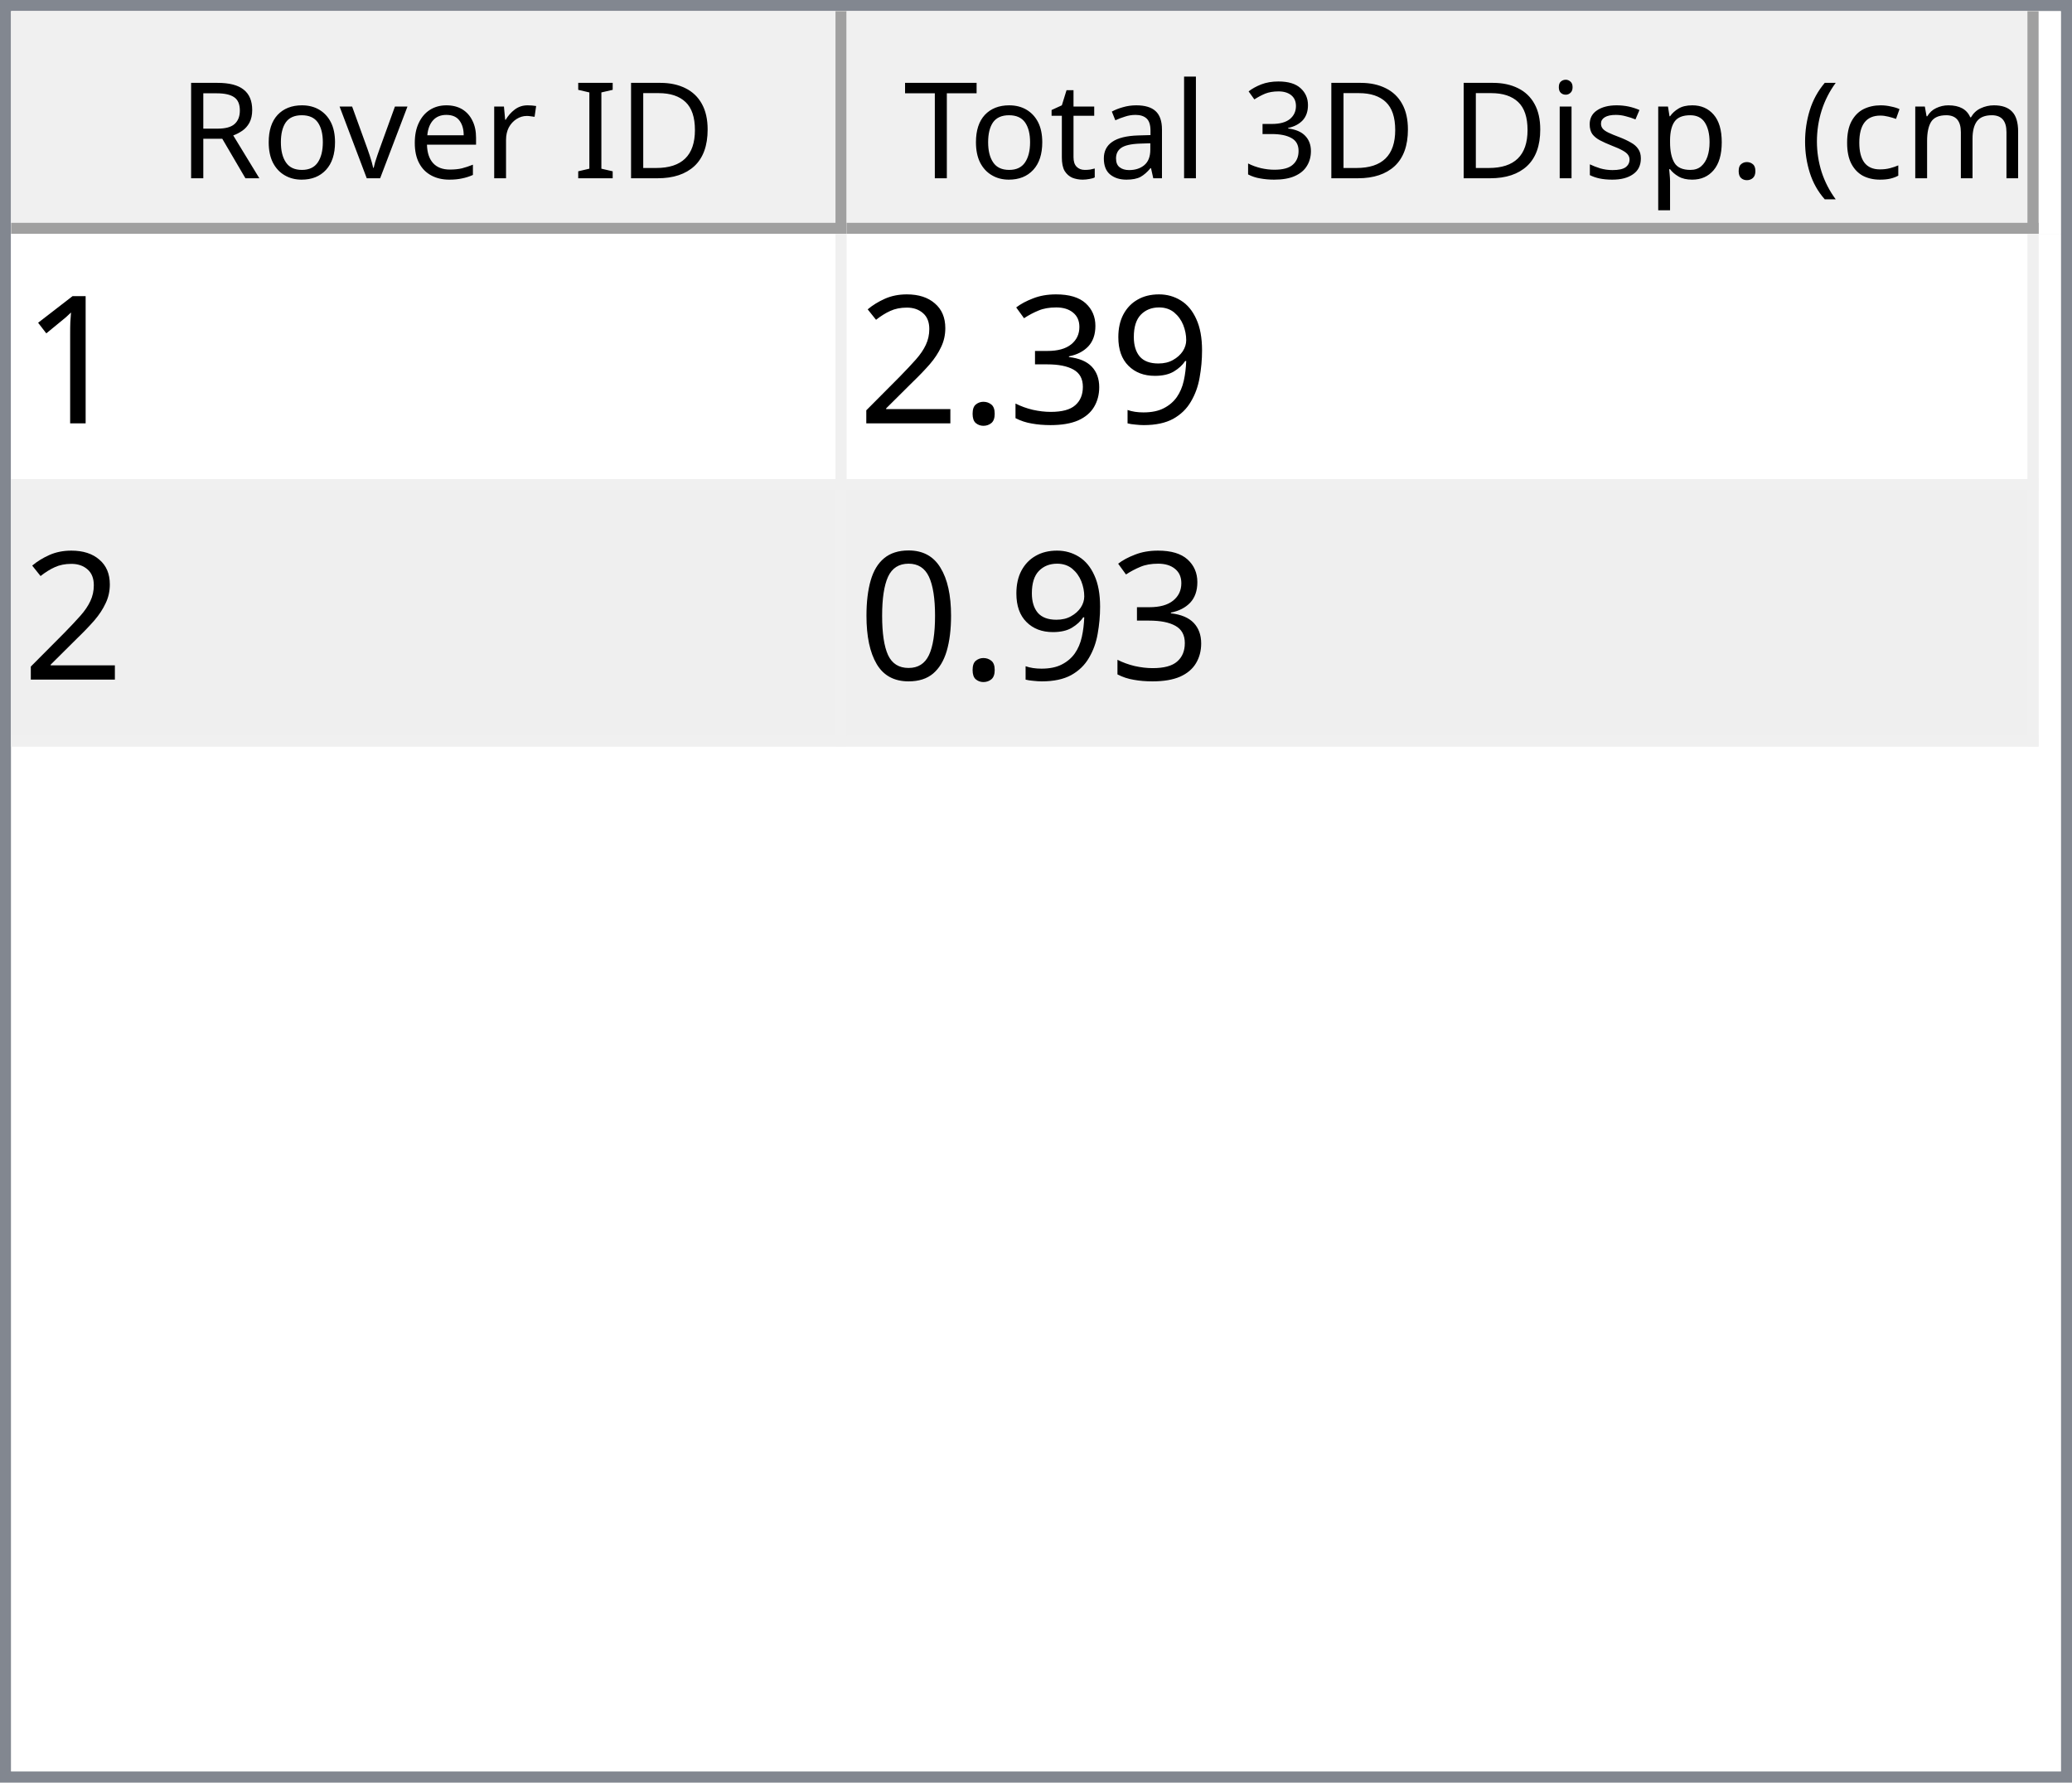
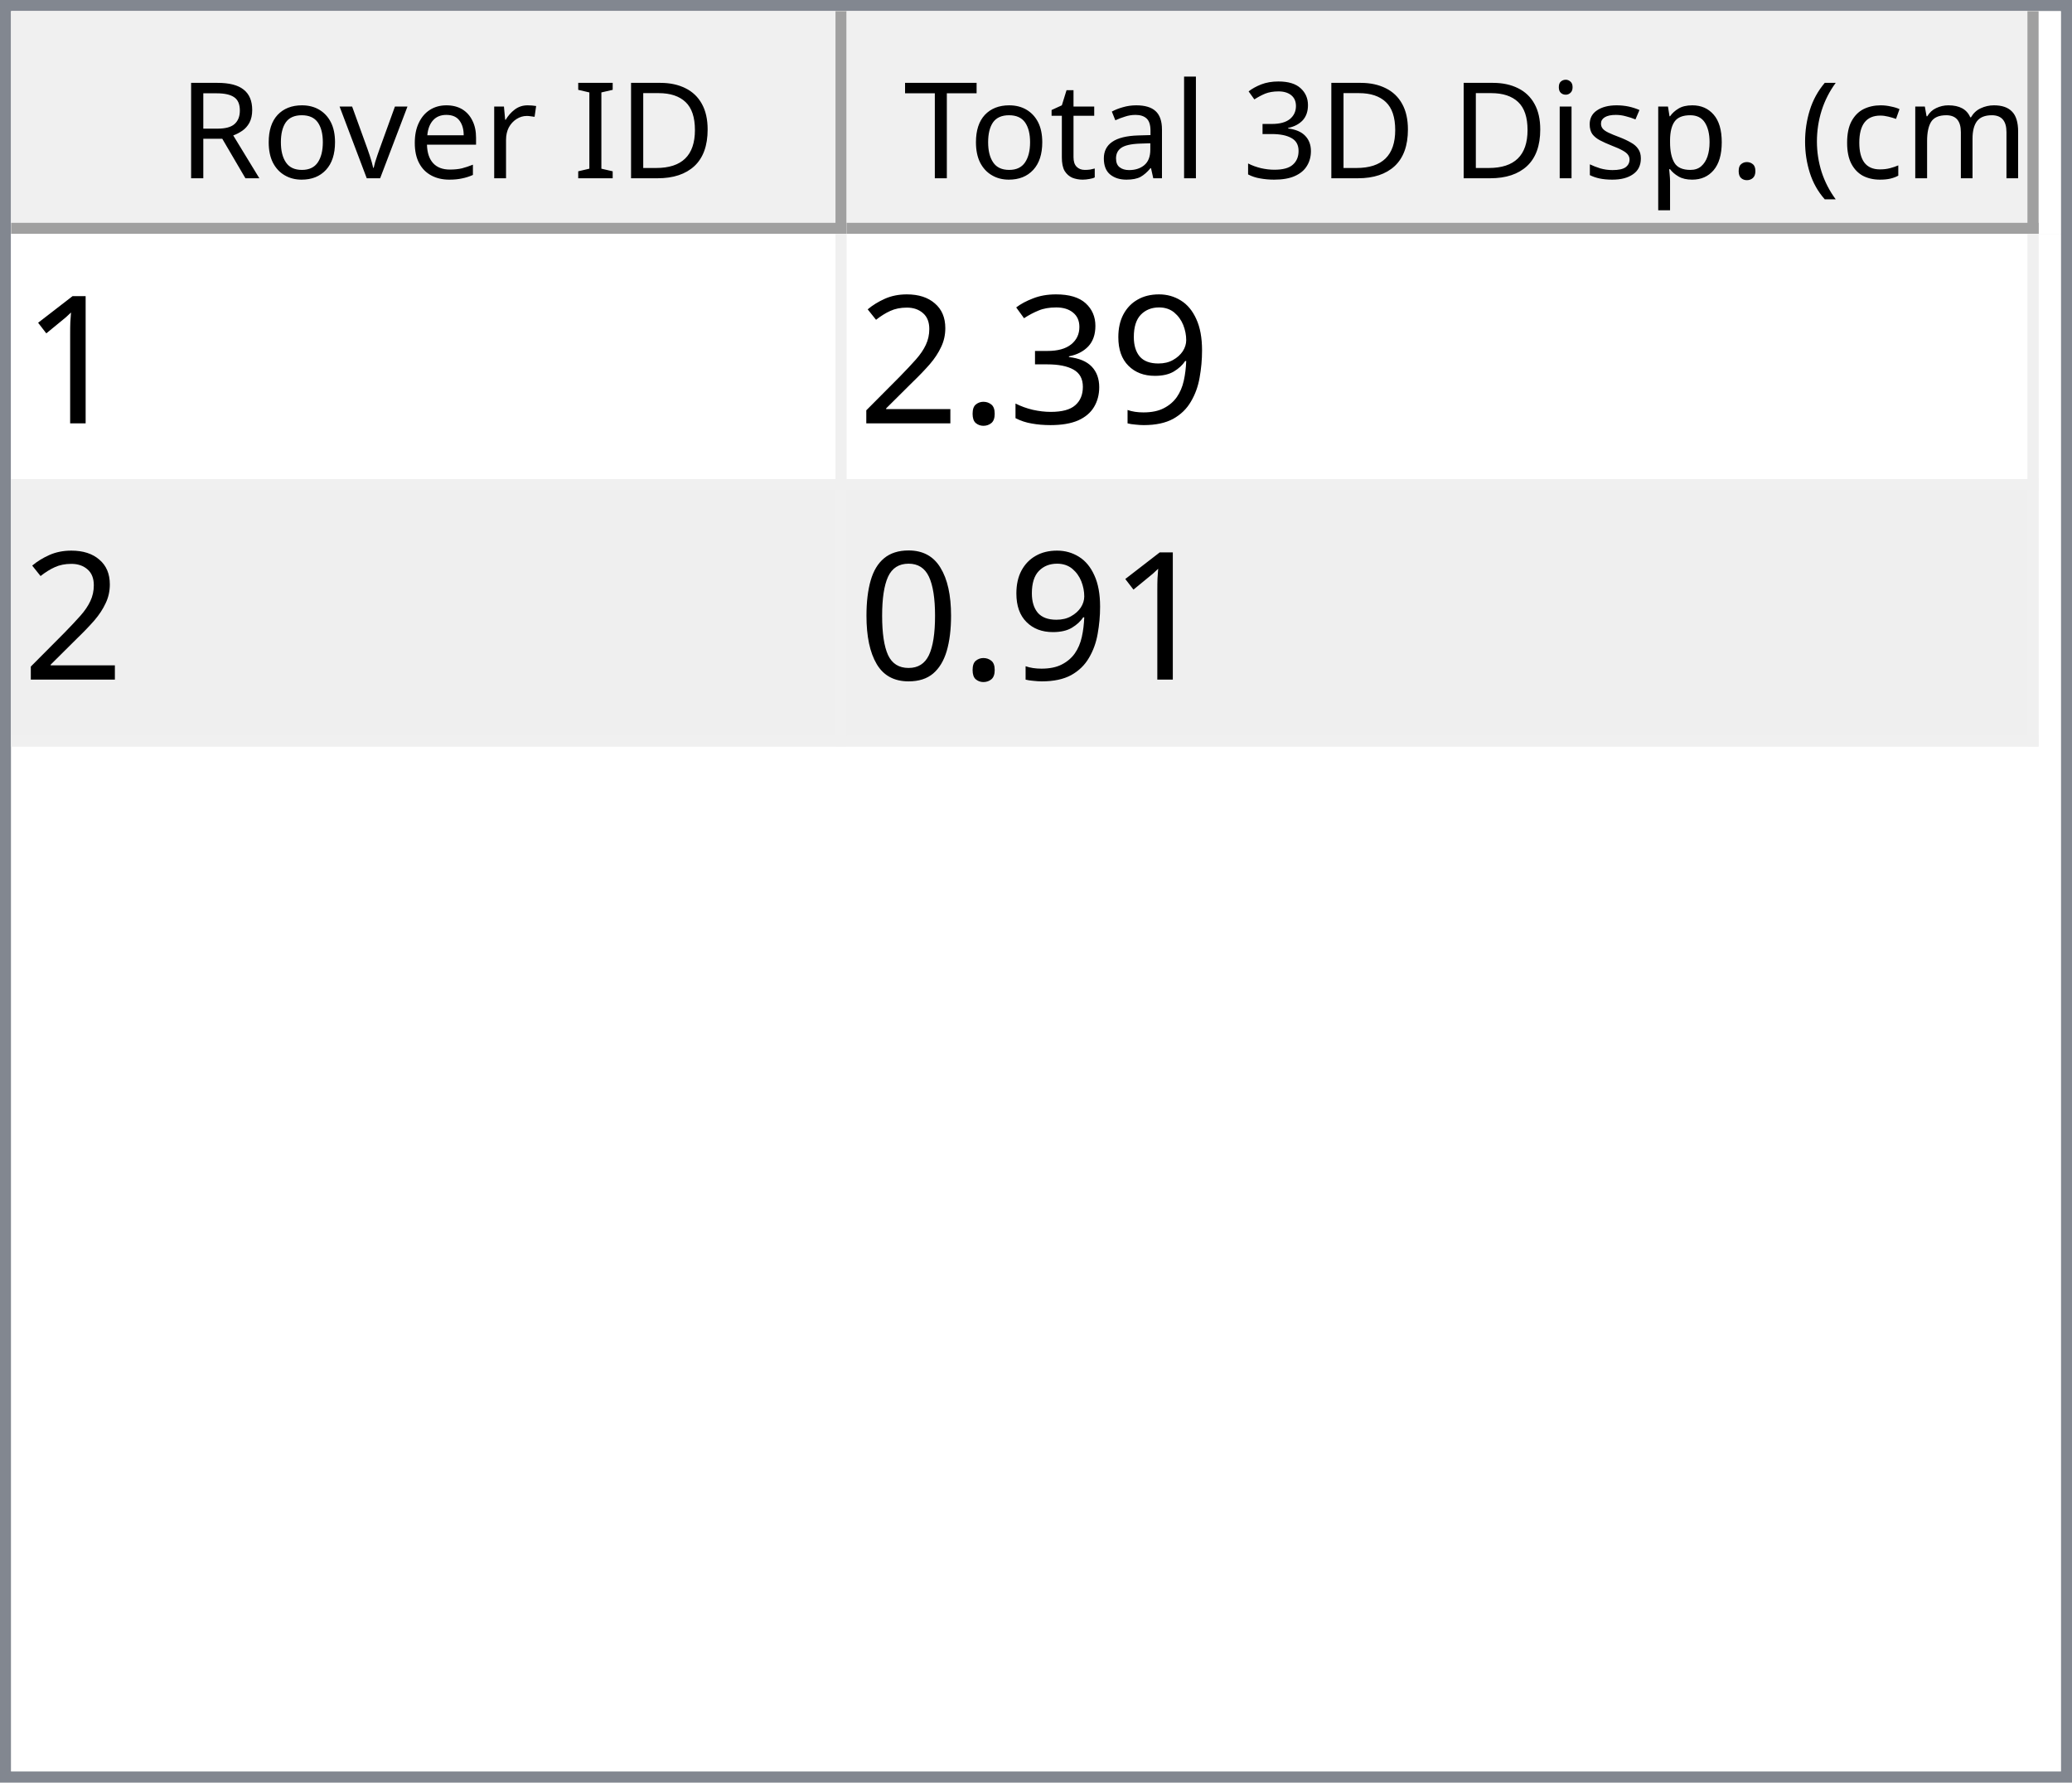
<svg xmlns="http://www.w3.org/2000/svg" style="fill-opacity:1; color-rendering:auto; color-interpolation:auto; text-rendering:auto; stroke:black; stroke-linecap:square; stroke-miterlimit:10; shape-rendering:auto; stroke-opacity:1; fill:black; stroke-dasharray:none; font-weight:normal; stroke-width:1; font-family:'Dialog'; font-style:normal; stroke-linejoin:miter; font-size:12px; stroke-dashoffset:0; image-rendering:auto;" width="186" height="160">
  <defs id="genericDefs" />
  <g>
    <defs id="defs1">
      <clipPath clipPathUnits="userSpaceOnUse" id="clipPath1">
        <path d="M0 0 L186 0 L186 160 L0 160 L0 0 Z" />
      </clipPath>
      <clipPath clipPathUnits="userSpaceOnUse" id="clipPath2">
        <path d="M0 0 L0 160 L186 160 L186 0 Z" />
      </clipPath>
      <clipPath clipPathUnits="userSpaceOnUse" id="clipPath3">
        <path d="M0 0 L0 20 L184 20 L184 0 Z" />
      </clipPath>
      <clipPath clipPathUnits="userSpaceOnUse" id="clipPath4">
        <path d="M0 0 L0 20 L75 20 L75 0 Z" />
      </clipPath>
      <clipPath clipPathUnits="userSpaceOnUse" id="clipPath5">
        <path d="M1 1 L1 19 L74 19 L74 1 Z" />
      </clipPath>
      <clipPath clipPathUnits="userSpaceOnUse" id="clipPath6">
        <path d="M0 0 L0 18 L73 18 L73 0 Z" />
      </clipPath>
      <clipPath clipPathUnits="userSpaceOnUse" id="clipPath7">
        <path d="M-0.5 -0.5 L-0.5 19.5 L74.5 19.5 L74.5 -0.5 Z" />
      </clipPath>
      <clipPath clipPathUnits="userSpaceOnUse" id="clipPath8">
        <path d="M0 0 L0 20 L107 20 L107 0 Z" />
      </clipPath>
      <clipPath clipPathUnits="userSpaceOnUse" id="clipPath9">
        <path d="M1 1 L1 19 L106 19 L106 1 Z" />
      </clipPath>
      <clipPath clipPathUnits="userSpaceOnUse" id="clipPath10">
        <path d="M0 0 L0 18 L105 18 L105 0 Z" />
      </clipPath>
      <clipPath clipPathUnits="userSpaceOnUse" id="clipPath11">
        <path d="M-0.5 -0.5 L-0.5 19.5 L106.5 19.5 L106.5 -0.5 Z" />
      </clipPath>
      <clipPath clipPathUnits="userSpaceOnUse" id="clipPath12">
        <path d="M0 0 L0 138 L184 138 L184 0 Z" />
      </clipPath>
      <clipPath clipPathUnits="userSpaceOnUse" id="clipPath13">
        <path d="M0 0 L0 46 L182 46 L182 0 Z" />
      </clipPath>
      <clipPath clipPathUnits="userSpaceOnUse" id="clipPath14">
        <path d="M-0.5 -0.5 L-0.5 45.5 L181.5 45.5 L181.5 -0.5 Z" />
      </clipPath>
      <clipPath clipPathUnits="userSpaceOnUse" id="clipPath15">
        <path d="M0 0 L0 22 L74 22 L74 0 Z" />
      </clipPath>
      <clipPath clipPathUnits="userSpaceOnUse" id="clipPath16">
        <path d="M0 0 L0 22 L106 22 L106 0 Z" />
      </clipPath>
      <font horiz-adv-x="64.551" id="font1">
        <font-face ascent="107.91" descent="25.098" units-per-em="100" style="font-style:normal; font-family:Segoe UI; font-weight:normal;" />
        <missing-glyph horiz-adv-x="64.551" d="M8.109 0 L8.109 68.266 L56.453 68.266 L56.453 0 L8.109 0 ZM15.328 7.234 L49.219 7.234 L49.219 61.031 L15.328 61.031 L15.328 7.234 Z" />
        <glyph unicode="D" horiz-adv-x="70.117" d="M9.188 0 L9.188 70.016 L28.516 70.016 Q65.531 70.016 65.531 35.891 Q65.531 19.672 55.25 9.836 Q44.969 0 27.734 0 L9.188 0 ZM17.391 62.594 L17.391 7.422 L27.828 7.422 Q41.609 7.422 49.273 14.797 Q56.938 22.172 56.938 35.688 Q56.938 62.594 28.328 62.594 L17.391 62.594 Z" />
        <glyph unicode="I" horiz-adv-x="26.611" d="M17.391 0 L9.188 0 L9.188 70.016 L17.391 70.016 L17.391 0 Z" />
        <glyph unicode=" " horiz-adv-x="27.393" d="" />
        <glyph unicode="r" horiz-adv-x="34.766" d="M34.188 41.891 Q32.078 43.5 28.125 43.5 Q23 43.5 19.555 38.672 Q16.109 33.844 16.109 25.484 L16.109 0 L8.109 0 L8.109 50 L16.109 50 L16.109 39.703 L16.312 39.703 Q18.016 44.969 21.531 47.922 Q25.047 50.875 29.391 50.875 Q32.516 50.875 34.188 50.203 L34.188 41.891 Z" />
        <glyph unicode="e" horiz-adv-x="52.295" d="M48.297 23 L12.984 23 Q13.188 14.656 17.484 10.109 Q21.781 5.562 29.297 5.562 Q37.75 5.562 44.828 11.141 L44.828 3.609 Q38.234 -1.172 27.391 -1.172 Q16.797 -1.172 10.742 5.641 Q4.688 12.453 4.688 24.812 Q4.688 36.469 11.305 43.82 Q17.922 51.172 27.734 51.172 Q37.547 51.172 42.922 44.828 Q48.297 38.484 48.297 27.203 L48.297 23 ZM40.094 29.781 Q40.047 36.719 36.75 40.578 Q33.453 44.438 27.594 44.438 Q21.922 44.438 17.969 40.383 Q14.016 36.328 13.094 29.781 L40.094 29.781 Z" />
        <glyph unicode="v" horiz-adv-x="47.9" d="M47.406 50 L27.484 0 L19.625 0 L0.688 50 L9.469 50 L22.172 13.672 Q23.578 9.672 23.922 6.688 L24.125 6.688 Q24.609 10.453 25.688 13.484 L38.969 50 L47.406 50 Z" />
        <glyph unicode="o" horiz-adv-x="58.594" d="M29 -1.172 Q17.922 -1.172 11.305 5.836 Q4.688 12.844 4.688 24.422 Q4.688 37.016 11.57 44.094 Q18.453 51.172 30.172 51.172 Q41.359 51.172 47.633 44.289 Q53.906 37.406 53.906 25.203 Q53.906 13.234 47.141 6.031 Q40.375 -1.172 29 -1.172 ZM29.594 44.438 Q21.875 44.438 17.383 39.188 Q12.891 33.938 12.891 24.703 Q12.891 15.828 17.43 10.695 Q21.969 5.562 29.594 5.562 Q37.359 5.562 41.531 10.594 Q45.703 15.625 45.703 24.906 Q45.703 34.281 41.531 39.359 Q37.359 44.438 29.594 44.438 Z" />
        <glyph unicode="R" horiz-adv-x="59.814" d="M59.375 0 L49.609 0 L37.891 19.625 Q36.281 22.359 34.766 24.289 Q33.25 26.219 31.664 27.438 Q30.078 28.656 28.25 29.219 Q26.422 29.781 24.125 29.781 L17.391 29.781 L17.391 0 L9.188 0 L9.188 70.016 L30.078 70.016 Q34.672 70.016 38.555 68.867 Q42.438 67.719 45.289 65.375 Q48.141 63.031 49.758 59.547 Q51.375 56.062 51.375 51.375 Q51.375 47.703 50.273 44.656 Q49.172 41.609 47.148 39.211 Q45.125 36.812 42.266 35.133 Q39.406 33.453 35.844 32.516 L35.844 32.328 Q37.594 31.547 38.891 30.547 Q40.188 29.547 41.359 28.18 Q42.531 26.812 43.68 25.078 Q44.828 23.344 46.234 21.047 L59.375 0 ZM17.391 62.594 L17.391 37.203 L28.516 37.203 Q31.594 37.203 34.203 38.133 Q36.812 39.062 38.719 40.797 Q40.625 42.531 41.703 45.047 Q42.781 47.562 42.781 50.688 Q42.781 56.297 39.141 59.445 Q35.5 62.594 28.609 62.594 L17.391 62.594 Z" />
        <glyph unicode=")" horiz-adv-x="30.176" d="M8.297 -15.922 L1.172 -15.922 Q16.406 2.344 16.406 26.812 Q16.406 51.469 1.078 70.016 L8.297 70.016 Q23.531 52.156 23.531 26.703 Q23.531 1.375 8.297 -15.922 Z" />
        <glyph unicode="m" horiz-adv-x="86.133" d="M79.109 0 L71.094 0 L71.094 28.719 Q71.094 37.016 68.531 40.727 Q65.969 44.438 59.906 44.438 Q54.781 44.438 51.195 39.75 Q47.609 35.062 47.609 28.516 L47.609 0 L39.594 0 L39.594 29.688 Q39.594 44.438 28.219 44.438 Q22.953 44.438 19.531 40.016 Q16.109 35.594 16.109 28.516 L16.109 0 L8.109 0 L8.109 50 L16.109 50 L16.109 42.094 L16.312 42.094 Q21.625 51.172 31.844 51.172 Q36.969 51.172 40.773 48.312 Q44.578 45.453 46 40.828 Q51.562 51.172 62.594 51.172 Q79.109 51.172 79.109 30.812 L79.109 0 Z" />
        <glyph unicode="c" horiz-adv-x="46.191" d="M42.188 2.297 Q36.422 -1.172 28.516 -1.172 Q17.828 -1.172 11.258 5.789 Q4.688 12.75 4.688 23.828 Q4.688 36.188 11.766 43.68 Q18.844 51.172 30.672 51.172 Q37.25 51.172 42.281 48.734 L42.281 40.531 Q36.719 44.438 30.375 44.438 Q22.703 44.438 17.797 38.945 Q12.891 33.453 12.891 24.516 Q12.891 15.719 17.508 10.641 Q22.125 5.562 29.891 5.562 Q36.422 5.562 42.188 9.906 L42.188 2.297 Z" />
        <glyph unicode="(" horiz-adv-x="30.176" d="M29.109 -15.922 L21.969 -15.922 Q6.844 1.375 6.844 26.703 Q6.844 52.156 21.969 70.016 L29.203 70.016 Q13.875 51.469 13.875 26.812 Q13.875 2.344 29.109 -15.922 Z" />
        <glyph unicode="." horiz-adv-x="21.68" d="M10.891 -1.078 Q8.641 -1.078 7.055 0.539 Q5.469 2.156 5.469 4.391 Q5.469 6.641 7.055 8.273 Q8.641 9.906 10.891 9.906 Q13.188 9.906 14.797 8.273 Q16.406 6.641 16.406 4.391 Q16.406 2.156 14.797 0.539 Q13.188 -1.078 10.891 -1.078 Z" />
        <glyph unicode="p" horiz-adv-x="58.789" d="M16.312 7.234 L16.109 7.234 L16.109 -23 L8.109 -23 L8.109 50 L16.109 50 L16.109 41.219 L16.312 41.219 Q22.219 51.172 33.594 51.172 Q43.266 51.172 48.688 44.461 Q54.109 37.75 54.109 26.469 Q54.109 13.922 48 6.375 Q41.891 -1.172 31.297 -1.172 Q21.578 -1.172 16.312 7.234 ZM16.109 27.391 L16.109 20.406 Q16.109 14.203 20.141 9.883 Q24.172 5.562 30.375 5.562 Q37.641 5.562 41.773 11.133 Q45.906 16.703 45.906 26.609 Q45.906 34.969 42.047 39.703 Q38.188 44.438 31.594 44.438 Q24.609 44.438 20.359 39.578 Q16.109 34.719 16.109 27.391 Z" />
        <glyph unicode="s" horiz-adv-x="42.432" d="M5.078 1.812 L5.078 10.406 Q11.625 5.562 19.484 5.562 Q30.031 5.562 30.031 12.594 Q30.031 14.594 29.125 15.992 Q28.219 17.391 26.68 18.461 Q25.141 19.531 23.07 20.383 Q21 21.234 18.609 22.172 Q15.281 23.484 12.766 24.828 Q10.25 26.172 8.57 27.859 Q6.891 29.547 6.031 31.695 Q5.172 33.844 5.172 36.719 Q5.172 40.234 6.789 42.945 Q8.406 45.656 11.086 47.484 Q13.766 49.312 17.211 50.242 Q20.656 51.172 24.312 51.172 Q30.812 51.172 35.938 48.922 L35.938 40.828 Q30.422 44.438 23.25 44.438 Q21 44.438 19.195 43.922 Q17.391 43.406 16.094 42.477 Q14.797 41.547 14.086 40.258 Q13.375 38.969 13.375 37.406 Q13.375 35.453 14.086 34.133 Q14.797 32.812 16.164 31.789 Q17.531 30.766 19.484 29.938 Q21.438 29.109 23.922 28.125 Q27.25 26.859 29.883 25.516 Q32.516 24.172 34.375 22.484 Q36.234 20.797 37.234 18.602 Q38.234 16.406 38.234 13.375 Q38.234 9.672 36.602 6.938 Q34.969 4.203 32.234 2.398 Q29.5 0.594 25.93 -0.289 Q22.359 -1.172 18.453 -1.172 Q10.75 -1.172 5.078 1.812 Z" />
        <glyph unicode="i" horiz-adv-x="24.219" d="M12.203 62.703 Q10.062 62.703 8.547 64.164 Q7.031 65.625 7.031 67.875 Q7.031 70.125 8.547 71.609 Q10.062 73.094 12.203 73.094 Q14.406 73.094 15.945 71.609 Q17.484 70.125 17.484 67.875 Q17.484 65.719 15.945 64.211 Q14.406 62.703 12.203 62.703 ZM16.109 0 L8.109 0 L8.109 50 L16.109 50 L16.109 0 Z" />
        <glyph unicode="3" horiz-adv-x="53.906" d="M46.531 19.828 Q46.531 15.094 44.75 11.211 Q42.969 7.328 39.719 4.57 Q36.469 1.812 31.93 0.297 Q27.391 -1.219 21.922 -1.219 Q11.922 -1.219 6 2.594 L6 11.188 Q13.094 5.609 22.219 5.609 Q25.875 5.609 28.828 6.539 Q31.781 7.469 33.906 9.227 Q36.031 10.984 37.18 13.477 Q38.328 15.969 38.328 19.094 Q38.328 32.812 18.797 32.812 L12.984 32.812 L12.984 39.594 L18.5 39.594 Q35.797 39.594 35.797 52.484 Q35.797 64.406 22.609 64.406 Q15.188 64.406 8.688 59.422 L8.688 67.188 Q15.375 71.188 24.609 71.188 Q29 71.188 32.57 69.969 Q36.141 68.75 38.68 66.555 Q41.219 64.359 42.609 61.281 Q44 58.203 44 54.5 Q44 40.672 30.031 36.719 L30.031 36.531 Q33.594 36.141 36.625 34.797 Q39.656 33.453 41.852 31.305 Q44.047 29.156 45.289 26.25 Q46.531 23.344 46.531 19.828 Z" />
        <glyph unicode="l" horiz-adv-x="24.219" d="M16.109 0 L8.109 0 L8.109 74.031 L16.109 74.031 L16.109 0 Z" />
        <glyph unicode="a" horiz-adv-x="50.879" d="M43.891 0 L35.891 0 L35.891 7.812 L35.688 7.812 Q30.469 -1.172 20.312 -1.172 Q12.844 -1.172 8.617 2.781 Q4.391 6.734 4.391 13.281 Q4.391 27.297 20.906 29.594 L35.891 31.688 Q35.891 44.438 25.594 44.438 Q16.547 44.438 9.281 38.281 L9.281 46.484 Q16.656 51.172 26.266 51.172 Q43.891 51.172 43.891 32.516 L43.891 0 ZM35.891 25.297 L23.828 23.641 Q18.266 22.859 15.43 20.875 Q12.594 18.891 12.594 13.875 Q12.594 10.203 15.211 7.883 Q17.828 5.562 22.172 5.562 Q28.125 5.562 32.008 9.742 Q35.891 13.922 35.891 20.312 L35.891 25.297 Z" />
        <glyph unicode="t" horiz-adv-x="33.887" d="M31.297 0.484 Q28.469 -1.078 23.828 -1.078 Q10.688 -1.078 10.688 13.578 L10.688 43.172 L2.094 43.172 L2.094 50 L10.688 50 L10.688 62.203 L18.703 64.797 L18.703 50 L31.297 50 L31.297 43.172 L18.703 43.172 L18.703 14.984 Q18.703 9.969 20.414 7.82 Q22.125 5.672 26.078 5.672 Q29.109 5.672 31.297 7.328 L31.297 0.484 Z" />
        <glyph unicode="T" horiz-adv-x="52.393" d="M50.594 62.594 L30.375 62.594 L30.375 0 L22.172 0 L22.172 62.594 L2 62.594 L2 70.016 L50.594 70.016 L50.594 62.594 Z" />
      </font>
      <font horiz-adv-x="75.0" id="font2">
        <font-face ascent="100.537" descent="21.973" units-per-em="100" style="font-style:normal; font-family:sans-serif; font-weight:normal;" />
        <missing-glyph horiz-adv-x="75.0" d="M12.5 0 L12.5 62.5 L62.5 62.5 L62.5 0 L12.5 0 ZM14.062 1.562 L60.938 1.562 L60.938 60.938 L14.062 60.938 L14.062 1.562 Z" />
        <glyph unicode="1" horiz-adv-x="55.615" d="M37.25 0 L28.469 0 L28.469 56 Q25.297 52.984 20.141 49.953 Q14.984 46.922 10.891 45.406 L10.891 53.906 Q18.266 57.375 23.781 62.305 Q29.297 67.234 31.594 71.875 L37.25 71.875 L37.25 0 Z" />
        <glyph unicode="9" horiz-adv-x="55.615" d="M5.469 16.547 L13.922 17.328 Q14.984 11.375 18.016 8.688 Q21.047 6 25.781 6 Q29.828 6 32.883 7.859 Q35.938 9.719 37.891 12.82 Q39.844 15.922 41.164 21.195 Q42.484 26.469 42.484 31.938 Q42.484 32.516 42.438 33.688 Q39.797 29.5 35.234 26.883 Q30.672 24.266 25.344 24.266 Q16.453 24.266 10.305 30.711 Q4.156 37.156 4.156 47.703 Q4.156 58.594 10.578 65.234 Q17 71.875 26.656 71.875 Q33.641 71.875 39.43 68.117 Q45.219 64.359 48.219 57.398 Q51.219 50.438 51.219 37.25 Q51.219 23.531 48.242 15.406 Q45.266 7.281 39.383 3.031 Q33.5 -1.219 25.594 -1.219 Q17.188 -1.219 11.867 3.445 Q6.547 8.109 5.469 16.547 ZM41.453 48.141 Q41.453 55.719 37.43 60.156 Q33.406 64.594 27.734 64.594 Q21.875 64.594 17.531 59.812 Q13.188 55.031 13.188 47.406 Q13.188 40.578 17.312 36.305 Q21.438 32.031 27.484 32.031 Q33.594 32.031 37.523 36.305 Q41.453 40.578 41.453 48.141 Z" />
        <glyph unicode="3" horiz-adv-x="55.615" d="M4.203 18.891 L12.984 20.062 Q14.5 12.594 18.141 9.297 Q21.781 6 27 6 Q33.203 6 37.477 10.297 Q41.75 14.594 41.75 20.953 Q41.75 27 37.797 30.93 Q33.844 34.859 27.734 34.859 Q25.25 34.859 21.531 33.891 L22.516 41.609 Q23.391 41.5 23.922 41.5 Q29.547 41.5 34.039 44.43 Q38.531 47.359 38.531 53.469 Q38.531 58.297 35.258 61.477 Q31.984 64.656 26.812 64.656 Q21.688 64.656 18.266 61.43 Q14.844 58.203 13.875 51.766 L5.078 53.328 Q6.688 62.156 12.398 67.016 Q18.109 71.875 26.609 71.875 Q32.469 71.875 37.398 69.359 Q42.328 66.844 44.945 62.5 Q47.562 58.156 47.562 53.266 Q47.562 48.641 45.07 44.828 Q42.578 41.016 37.703 38.766 Q44.047 37.312 47.562 32.695 Q51.078 28.078 51.078 21.141 Q51.078 11.766 44.242 5.25 Q37.406 -1.266 26.953 -1.266 Q17.531 -1.266 11.305 4.352 Q5.078 9.969 4.203 18.891 Z" />
        <glyph unicode="." horiz-adv-x="27.783" d="M9.078 0 L9.078 10.016 L19.094 10.016 L19.094 0 L9.078 0 Z" />
        <glyph unicode="2" horiz-adv-x="55.615" d="M50.344 8.453 L50.344 0 L3.031 0 Q2.938 3.172 4.047 6.109 Q5.859 10.938 9.836 15.625 Q13.812 20.312 21.344 26.469 Q33.016 36.031 37.117 41.625 Q41.219 47.219 41.219 52.203 Q41.219 57.422 37.477 61.008 Q33.734 64.594 27.734 64.594 Q21.391 64.594 17.578 60.789 Q13.766 56.984 13.719 50.25 L4.688 51.172 Q5.609 61.281 11.664 66.578 Q17.719 71.875 27.938 71.875 Q38.234 71.875 44.242 66.164 Q50.25 60.453 50.25 52 Q50.25 47.703 48.492 43.555 Q46.734 39.406 42.656 34.812 Q38.578 30.219 29.109 22.219 Q21.188 15.578 18.945 13.211 Q16.703 10.844 15.234 8.453 L50.344 8.453 Z" />
        <glyph unicode="0" horiz-adv-x="55.615" d="M4.156 35.297 Q4.156 48 6.766 55.742 Q9.375 63.484 14.523 67.68 Q19.672 71.875 27.484 71.875 Q33.25 71.875 37.594 69.555 Q41.938 67.234 44.773 62.867 Q47.609 58.5 49.219 52.227 Q50.828 45.953 50.828 35.297 Q50.828 22.703 48.242 14.969 Q45.656 7.234 40.508 3.008 Q35.359 -1.219 27.484 -1.219 Q17.141 -1.219 11.234 6.203 Q4.156 15.141 4.156 35.297 ZM13.188 35.297 Q13.188 17.672 17.312 11.836 Q21.438 6 27.484 6 Q33.547 6 37.672 11.859 Q41.797 17.719 41.797 35.297 Q41.797 52.984 37.672 58.789 Q33.547 64.594 27.391 64.594 Q21.344 64.594 17.719 59.469 Q13.188 52.938 13.188 35.297 Z" />
      </font>
    </defs>
    <g style="fill:white; stroke:white;">
      <rect x="0" y="0" width="186" style="clip-path:url(#clipPath1); stroke:none;" height="160" />
    </g>
    <g style="fill:white; text-rendering:optimizeSpeed; color-rendering:optimizeSpeed; image-rendering:optimizeSpeed; shape-rendering:crispEdges; stroke:white; color-interpolation:sRGB;">
      <rect x="0" width="186" height="160" y="0" style="stroke:none;" />
      <path style="stroke:none;" d="M0 160 L186 160 L186 0 L0 0 Z" />
    </g>
    <g style="fill:rgb(240,240,240); font-family:'Segoe UI'; stroke:rgb(240,240,240);">
      <rect x="0" y="0" width="186" style="clip-path:url(#clipPath2); stroke:none;" height="160" />
    </g>
    <g style="fill:rgb(130,135,144); font-family:'Segoe UI'; stroke:rgb(130,135,144);">
      <path d="M0 0 L186 0 L186 160 L0 160 L0 0 ZM1 1 L185 1 L185 159 L1 159 L1 1 Z" style="fill-rule:evenodd; clip-path:url(#clipPath2); stroke:none;" />
    </g>
    <g style="fill:white; font-family:'Segoe UI'; stroke:white;" transform="translate(1,1)">
      <rect x="0" y="0" width="184" style="clip-path:url(#clipPath3); stroke:none;" height="20" />
    </g>
    <g style="fill:rgb(240,240,240); font-family:'Segoe UI'; stroke:rgb(240,240,240);" transform="translate(1,1)">
      <rect x="0" y="0" width="75" style="clip-path:url(#clipPath4); stroke:none;" height="20" />
    </g>
    <g style="font-family:'Segoe UI';" transform="translate(2,2)">
      <text x="14" xml:space="preserve" y="14" style="clip-path:url(#clipPath6); stroke:none;">Rover ID</text>
    </g>
    <g style="fill:rgb(160,160,160); font-family:'Segoe UI'; stroke:rgb(160,160,160); stroke-linejoin:bevel;" transform="translate(1.5,1.5)">
      <line x1="74" x2="74" y1="0" style="fill:none; clip-path:url(#clipPath7);" y2="19" />
    </g>
    <g style="fill:rgb(160,160,160); font-family:'Segoe UI'; stroke:rgb(160,160,160); stroke-linejoin:bevel;" transform="matrix(1,0,0,1,1,1) translate(0.5,0.5)">
      <line x1="0" x2="74" y1="19" style="fill:none; clip-path:url(#clipPath7);" y2="19" />
    </g>
    <g style="fill:rgb(240,240,240); font-family:'Segoe UI'; stroke:rgb(240,240,240);" transform="translate(76,1)">
      <rect x="0" y="0" width="107" style="clip-path:url(#clipPath8); stroke:none;" height="20" />
    </g>
    <g style="font-family:'Segoe UI';" transform="translate(77,2)">
      <text x="1" xml:space="preserve" y="14" style="clip-path:url(#clipPath10); stroke:none;"> Total 3D Disp. (cm)</text>
    </g>
    <g style="fill:rgb(160,160,160); font-family:'Segoe UI'; stroke:rgb(160,160,160); stroke-linejoin:bevel;" transform="translate(76.5,1.5)">
      <line x1="106" x2="106" y1="0" style="fill:none; clip-path:url(#clipPath11);" y2="19" />
    </g>
    <g style="fill:rgb(160,160,160); font-family:'Segoe UI'; stroke:rgb(160,160,160); stroke-linejoin:bevel;" transform="matrix(1,0,0,1,76,1) translate(0.5,0.5)">
      <line x1="0" x2="106" y1="19" style="fill:none; clip-path:url(#clipPath11);" y2="19" />
    </g>
    <g style="fill:white; font-family:'Segoe UI'; stroke:white;" transform="translate(1,21)">
      <rect x="0" y="0" width="184" style="clip-path:url(#clipPath12); stroke:none;" height="138" />
    </g>
    <g style="fill:rgb(240,240,240); font-size:16px; font-family:sans-serif; stroke:rgb(240,240,240);" transform="translate(1,21)">
      <rect x="0" y="0" width="182" style="clip-path:url(#clipPath13); stroke:none;" height="46" />
      <line transform="translate(0.5,0.5)" x1="0" x2="181" y1="22" style="clip-path:url(#clipPath14); fill:none; stroke-linejoin:bevel;" y2="22" />
    </g>
    <g transform="matrix(1,0,0,1,1,21) translate(0.5,0.5)" style="fill:rgb(240,240,240); font-size:16px; font-family:sans-serif; stroke:rgb(240,240,240); stroke-linejoin:bevel;">
      <line x1="0" x2="181" y1="45" style="fill:none; clip-path:url(#clipPath14);" y2="45" />
    </g>
    <g transform="matrix(1,0,0,1,1,21) translate(0.5,0.5)" style="fill:rgb(240,240,240); font-size:16px; font-family:sans-serif; stroke:rgb(240,240,240); stroke-linejoin:bevel;">
      <line x1="74" x2="74" y1="0" style="fill:none; clip-path:url(#clipPath14);" y2="45" />
    </g>
    <g transform="matrix(1,0,0,1,1,21) translate(0.5,0.5)" style="fill:rgb(240,240,240); font-size:16px; font-family:sans-serif; stroke:rgb(240,240,240); stroke-linejoin:bevel;">
      <line x1="181" x2="181" y1="0" style="fill:none; clip-path:url(#clipPath14);" y2="45" />
    </g>
    <g style="fill:white; font-size:16px; font-family:sans-serif; stroke:white;" transform="matrix(1,0,0,1,1,21)">
      <rect x="0" y="0" width="74" style="clip-path:url(#clipPath15); stroke:none;" height="22" />
      <text x="1" y="17" style="fill:black; clip-path:url(#clipPath15); stroke:none;" xml:space="preserve">1</text>
    </g>
    <g style="fill:white; font-size:16px; font-family:sans-serif; stroke:white;" transform="matrix(1,0,0,1,1,21) translate(75,0)">
      <rect x="0" y="0" width="106" style="clip-path:url(#clipPath16); stroke:none;" height="22" />
      <text x="1" y="17" style="fill:black; clip-path:url(#clipPath16); stroke:none;" xml:space="preserve">2.39</text>
    </g>
    <g style="fill:rgb(239,239,239); font-size:16px; font-family:sans-serif; stroke:rgb(239,239,239);" transform="matrix(1,0,0,1,1,21) translate(0,23)">
      <rect x="0" y="0" width="74" style="clip-path:url(#clipPath15); stroke:none;" height="22" />
      <text x="1" y="17" style="fill:black; clip-path:url(#clipPath15); stroke:none;" xml:space="preserve">2</text>
    </g>
    <g style="fill:rgb(239,239,239); font-size:16px; font-family:sans-serif; stroke:rgb(239,239,239);" transform="matrix(1,0,0,1,1,21) translate(75,23)">
      <rect x="0" y="0" width="106" style="clip-path:url(#clipPath16); stroke:none;" height="22" />
-       <text x="1" y="17" style="fill:black; clip-path:url(#clipPath16); stroke:none;" xml:space="preserve">0.93</text>
+       <text x="1" y="17" style="fill:black; clip-path:url(#clipPath16); stroke:none;" xml:space="preserve">0.91</text>
    </g>
  </g>
</svg>
